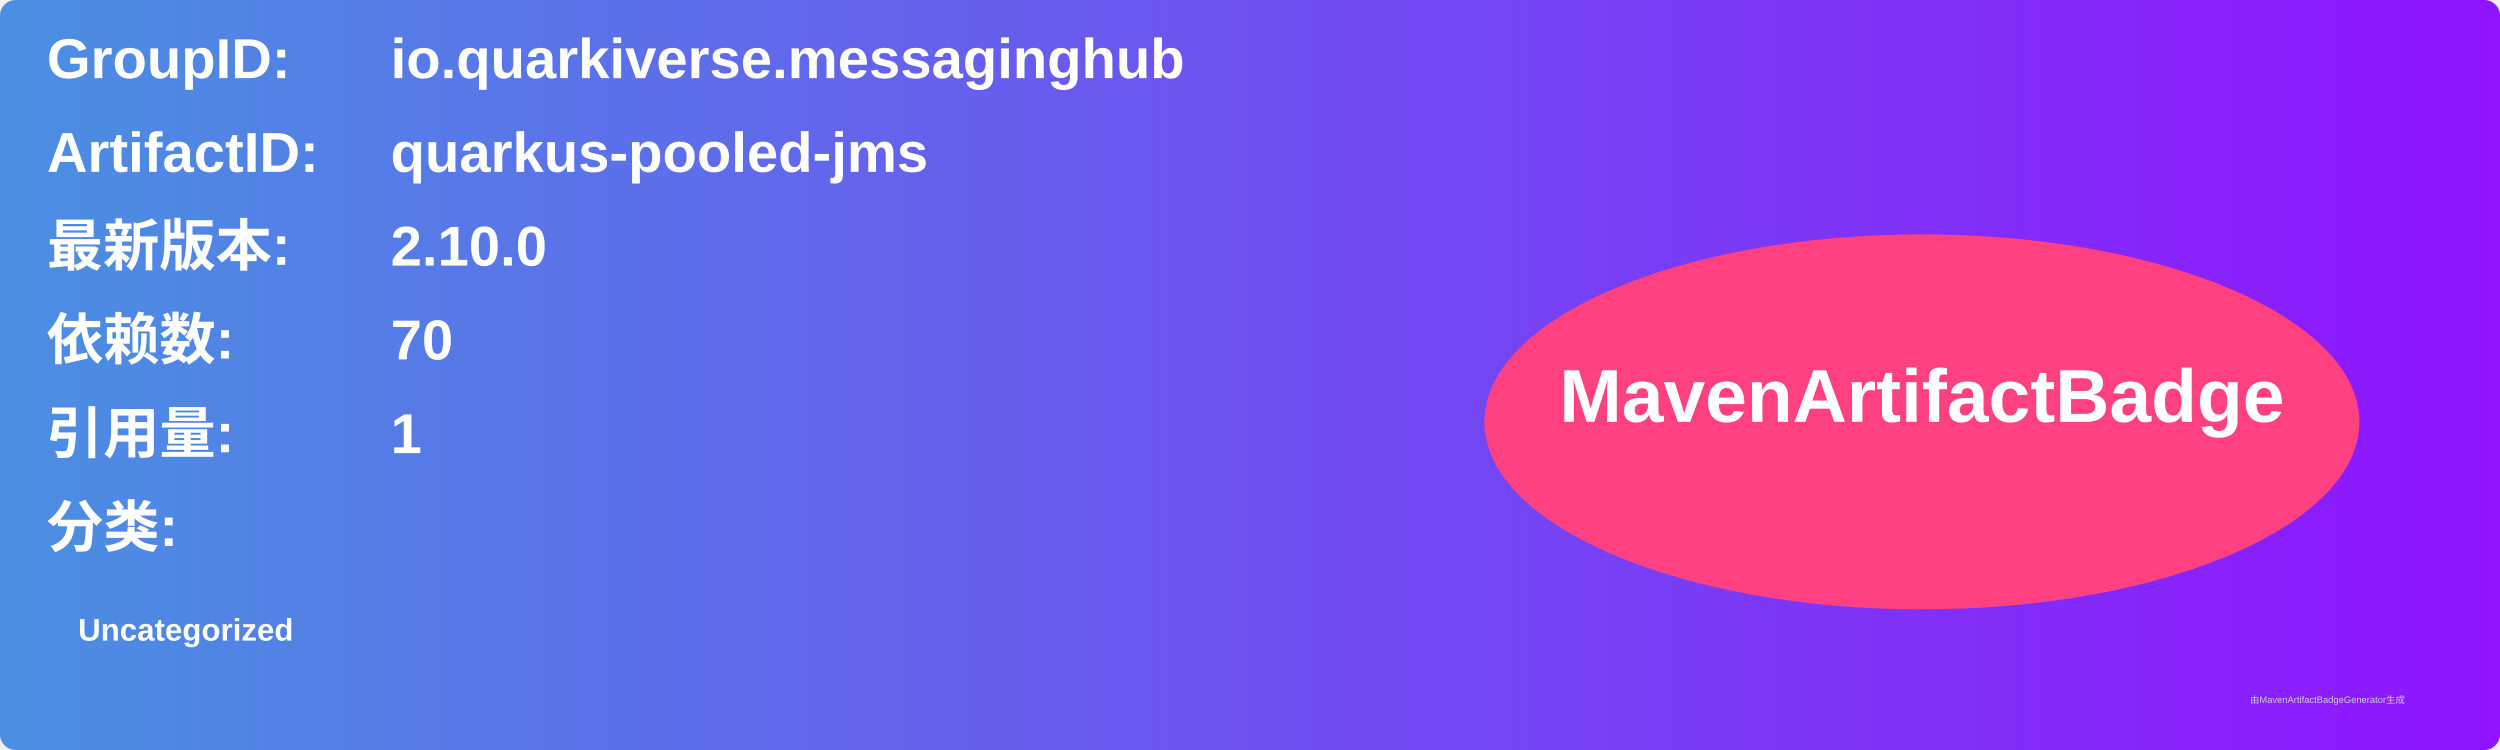
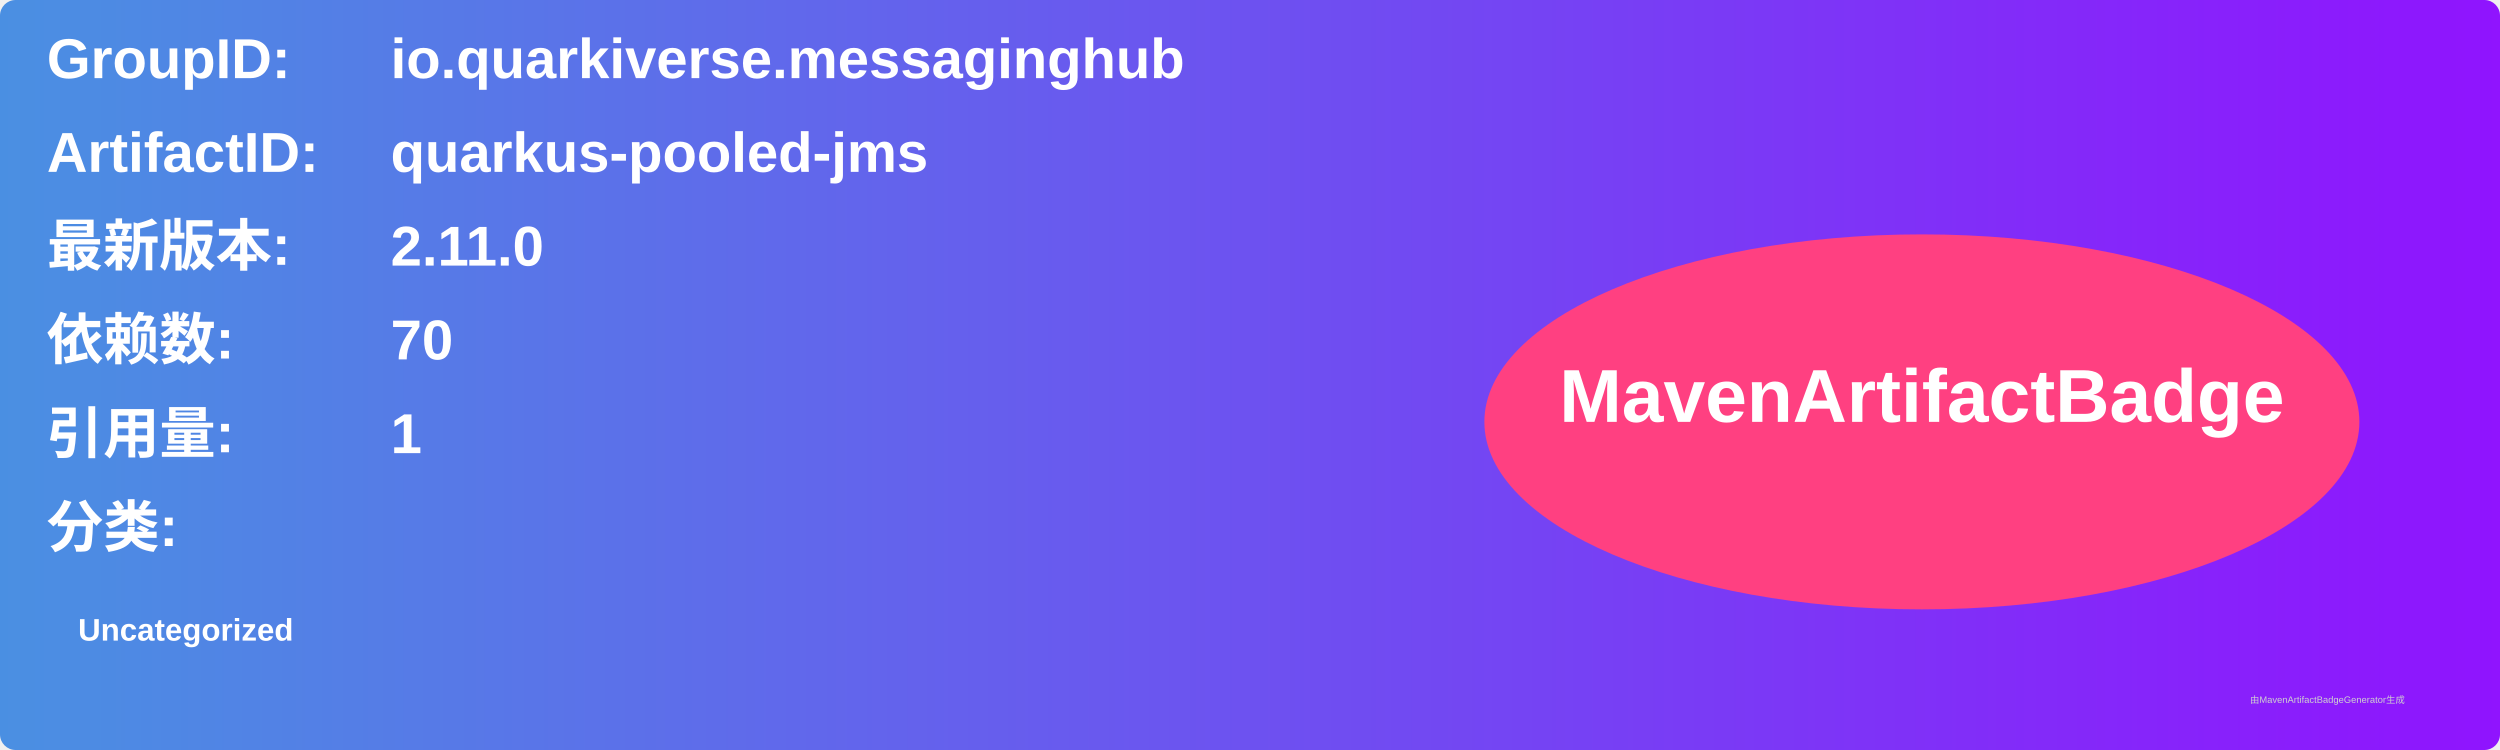
<svg xmlns="http://www.w3.org/2000/svg" width="800" height="240" viewBox="0 0 800 240">
  <linearGradient id="grad" x1="0%" y1="0%" x2="100%" y2="0%">
    <stop offset="0%" stop-color="#4a90e2" />
    <stop offset="100%" stop-color="#9013fe" />
  </linearGradient>
  <rect width="100%" height="100%" rx="5" ry="5" fill="url(#grad)" />
  <g transform="translate(15, 15)">
    <text x="0" y="10" font-family="Arial" font-size="18" fill="white" font-weight="bold" width="260">GroupID:</text>
    <text x="110" y="10" font-family="Arial" font-size="18" fill="white" font-weight="bold" width="460">io.quarkiverse.messaginghub</text>
    <text x="0" y="40" font-family="Arial" font-size="18" fill="white" font-weight="bold" width="260">ArtifactID:</text>
    <text x="110" y="40" font-family="Arial" font-size="18" fill="white" font-weight="bold" width="460">quarkus-pooled-jms</text>
    <text x="0" y="70" font-family="Arial" font-size="18" fill="white" font-weight="bold">最新版本:</text>
    <text x="110" y="70" font-family="Arial" font-size="18" fill="white" font-weight="bold">
-       <tspan font-weight="bold">2.10.0</tspan>
+       <tspan font-weight="bold">2.11.0</tspan>
    </text>
    <text x="0" y="100" font-family="Arial" font-size="18" fill="white" font-weight="bold">依赖数: </text>
    <text x="110" y="100" font-family="Arial" font-size="18" fill="white">
      <tspan font-weight="bold">70</tspan>
    </text>
    <text x="0" y="130" font-family="Arial" font-size="18" fill="white" font-weight="bold">引用量: </text>
    <text x="110" y="130" font-family="Arial" font-size="18" fill="white">
      <tspan font-weight="bold">1</tspan>
    </text>
    <text x="0" y="160" font-family="Arial" font-size="18" fill="white" font-weight="bold">分类:</text>
    <text x="10" y="190" font-family="Arial" font-size="10" fill="white">
      <tspan font-weight="bold">Uncategorized</tspan>
    </text>
    <ellipse cx="600" cy="120" rx="140" ry="60" fill="#ff4081" />
    <text x="600" y="120" text-anchor="middle" font-family="Arial" font-size="24" fill="white" font-weight="bold">MavenArtifactBadge</text>
  </g>
  <text x="720" y="225" font-family="Arial" font-size="3" fill="#d0d0d0">由MavenArtifactBadgeGenerator生成</text>
</svg>
